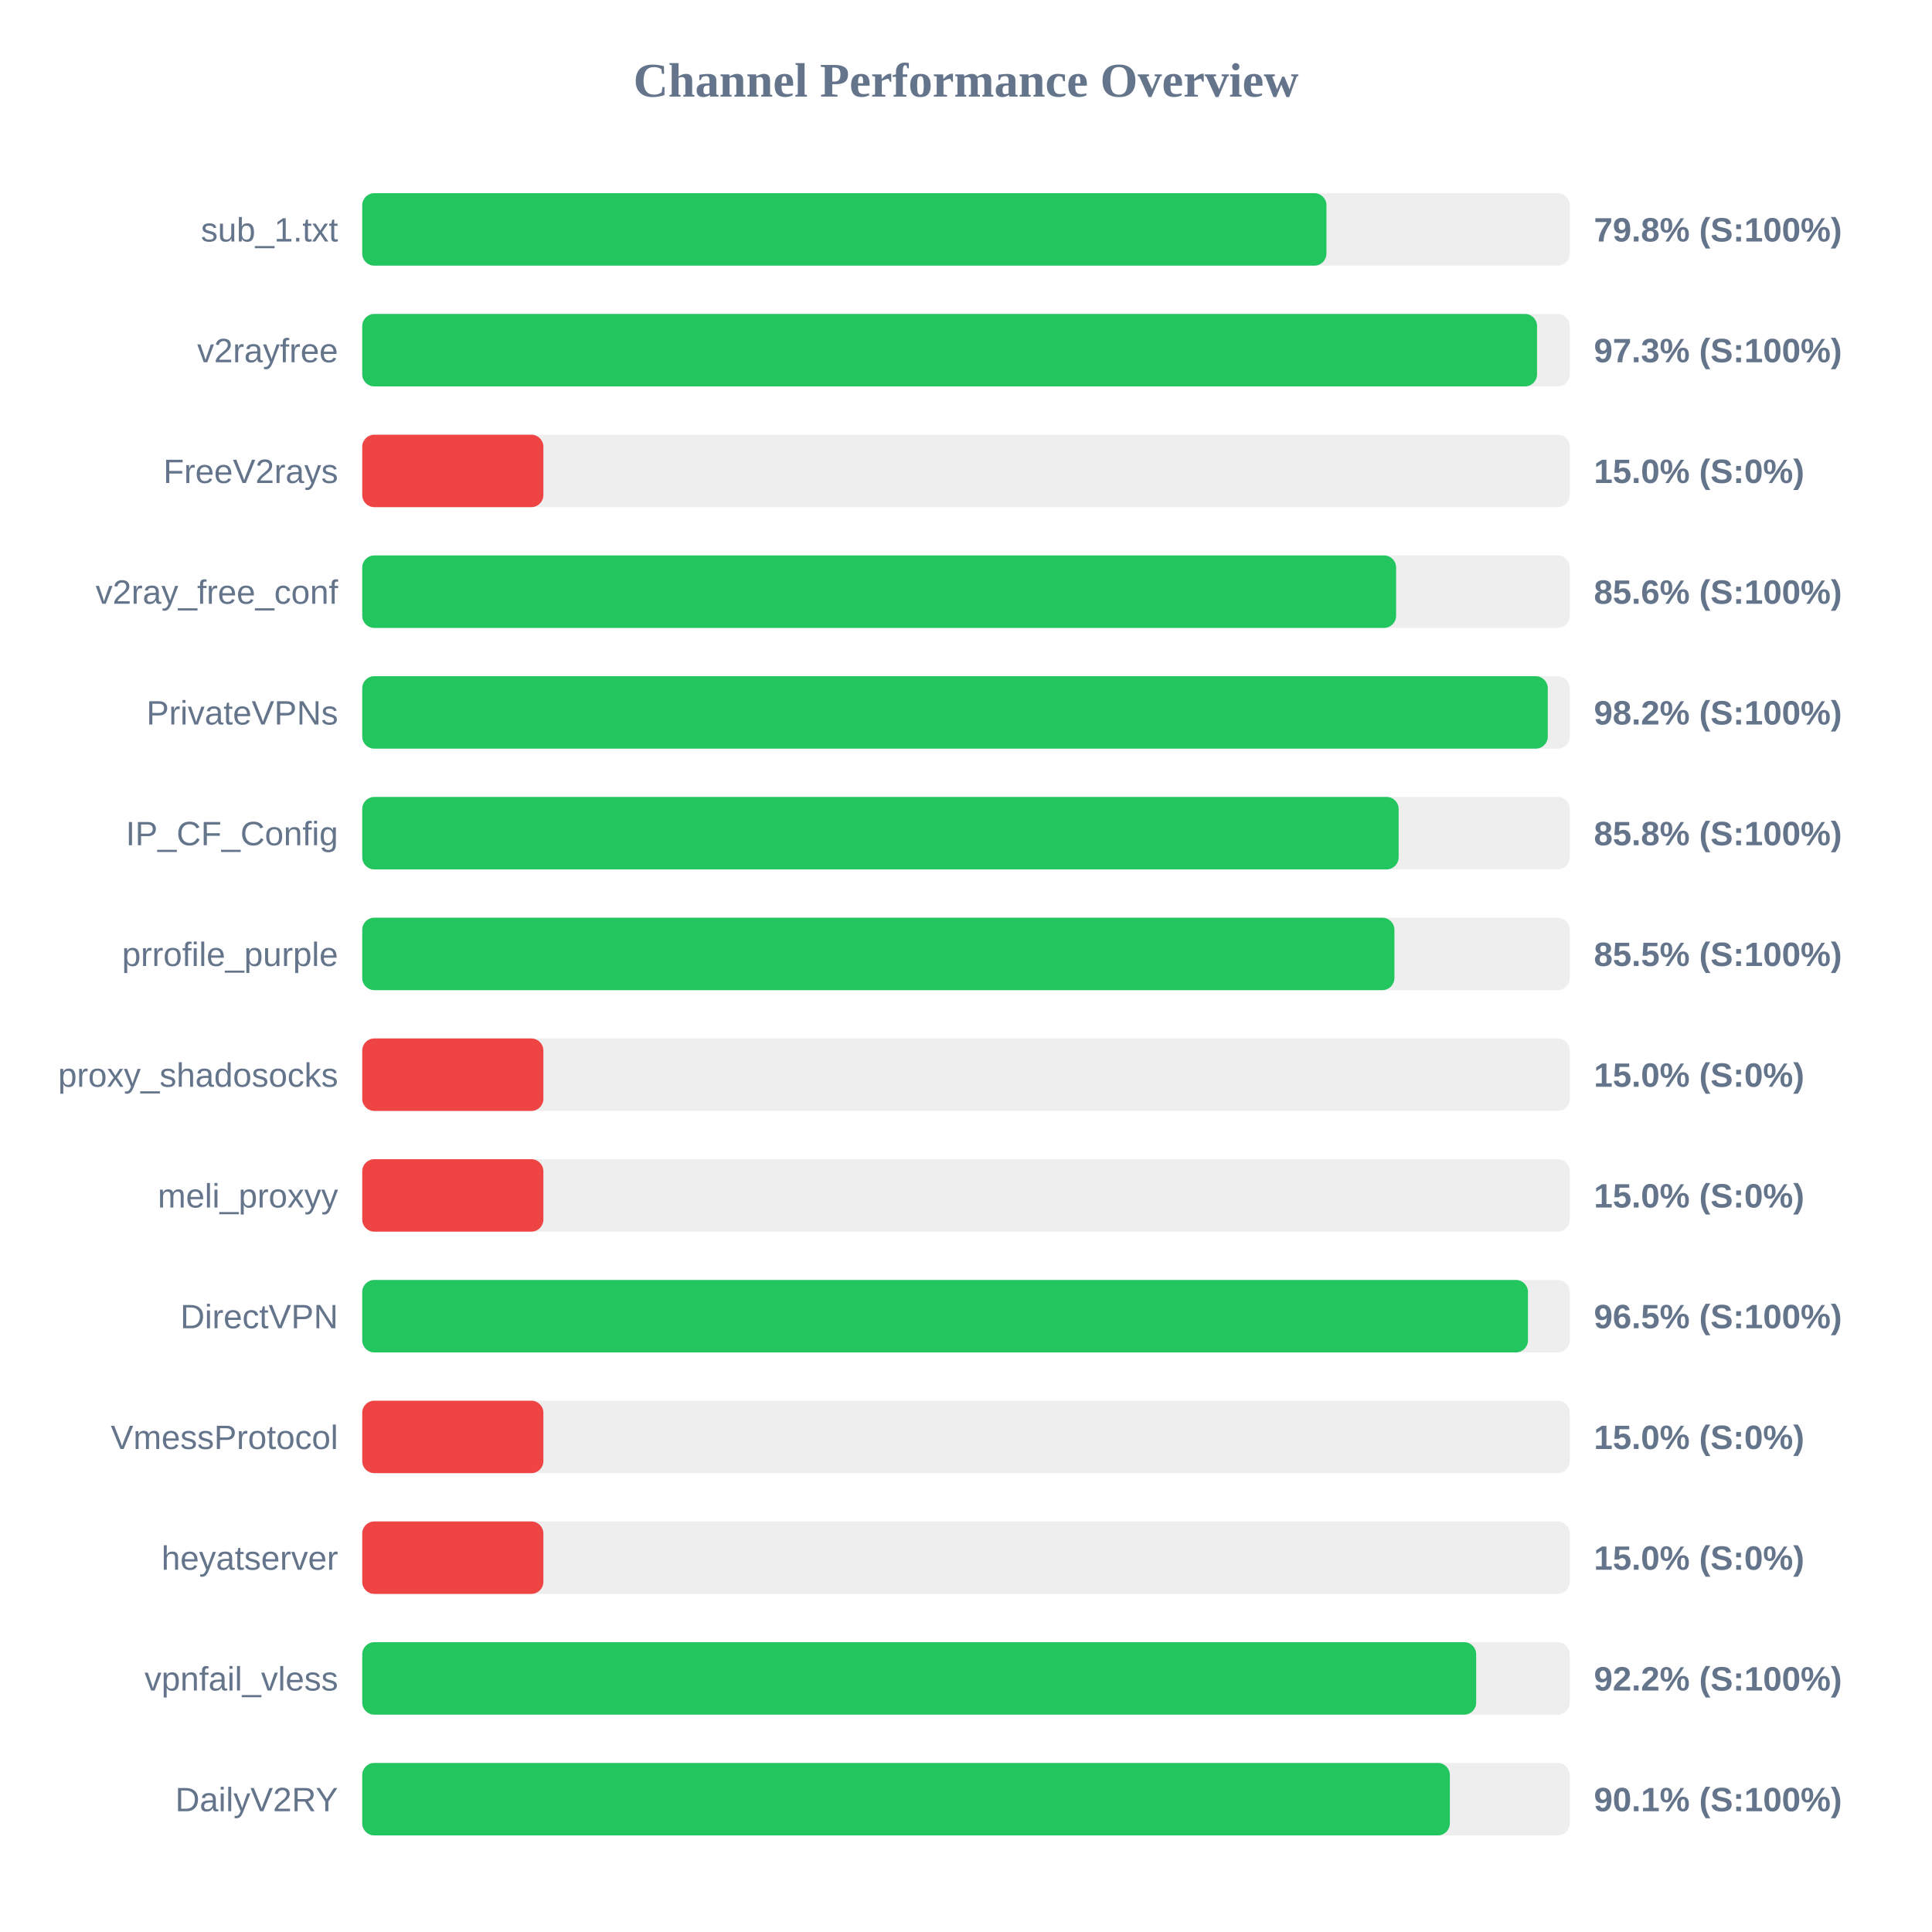
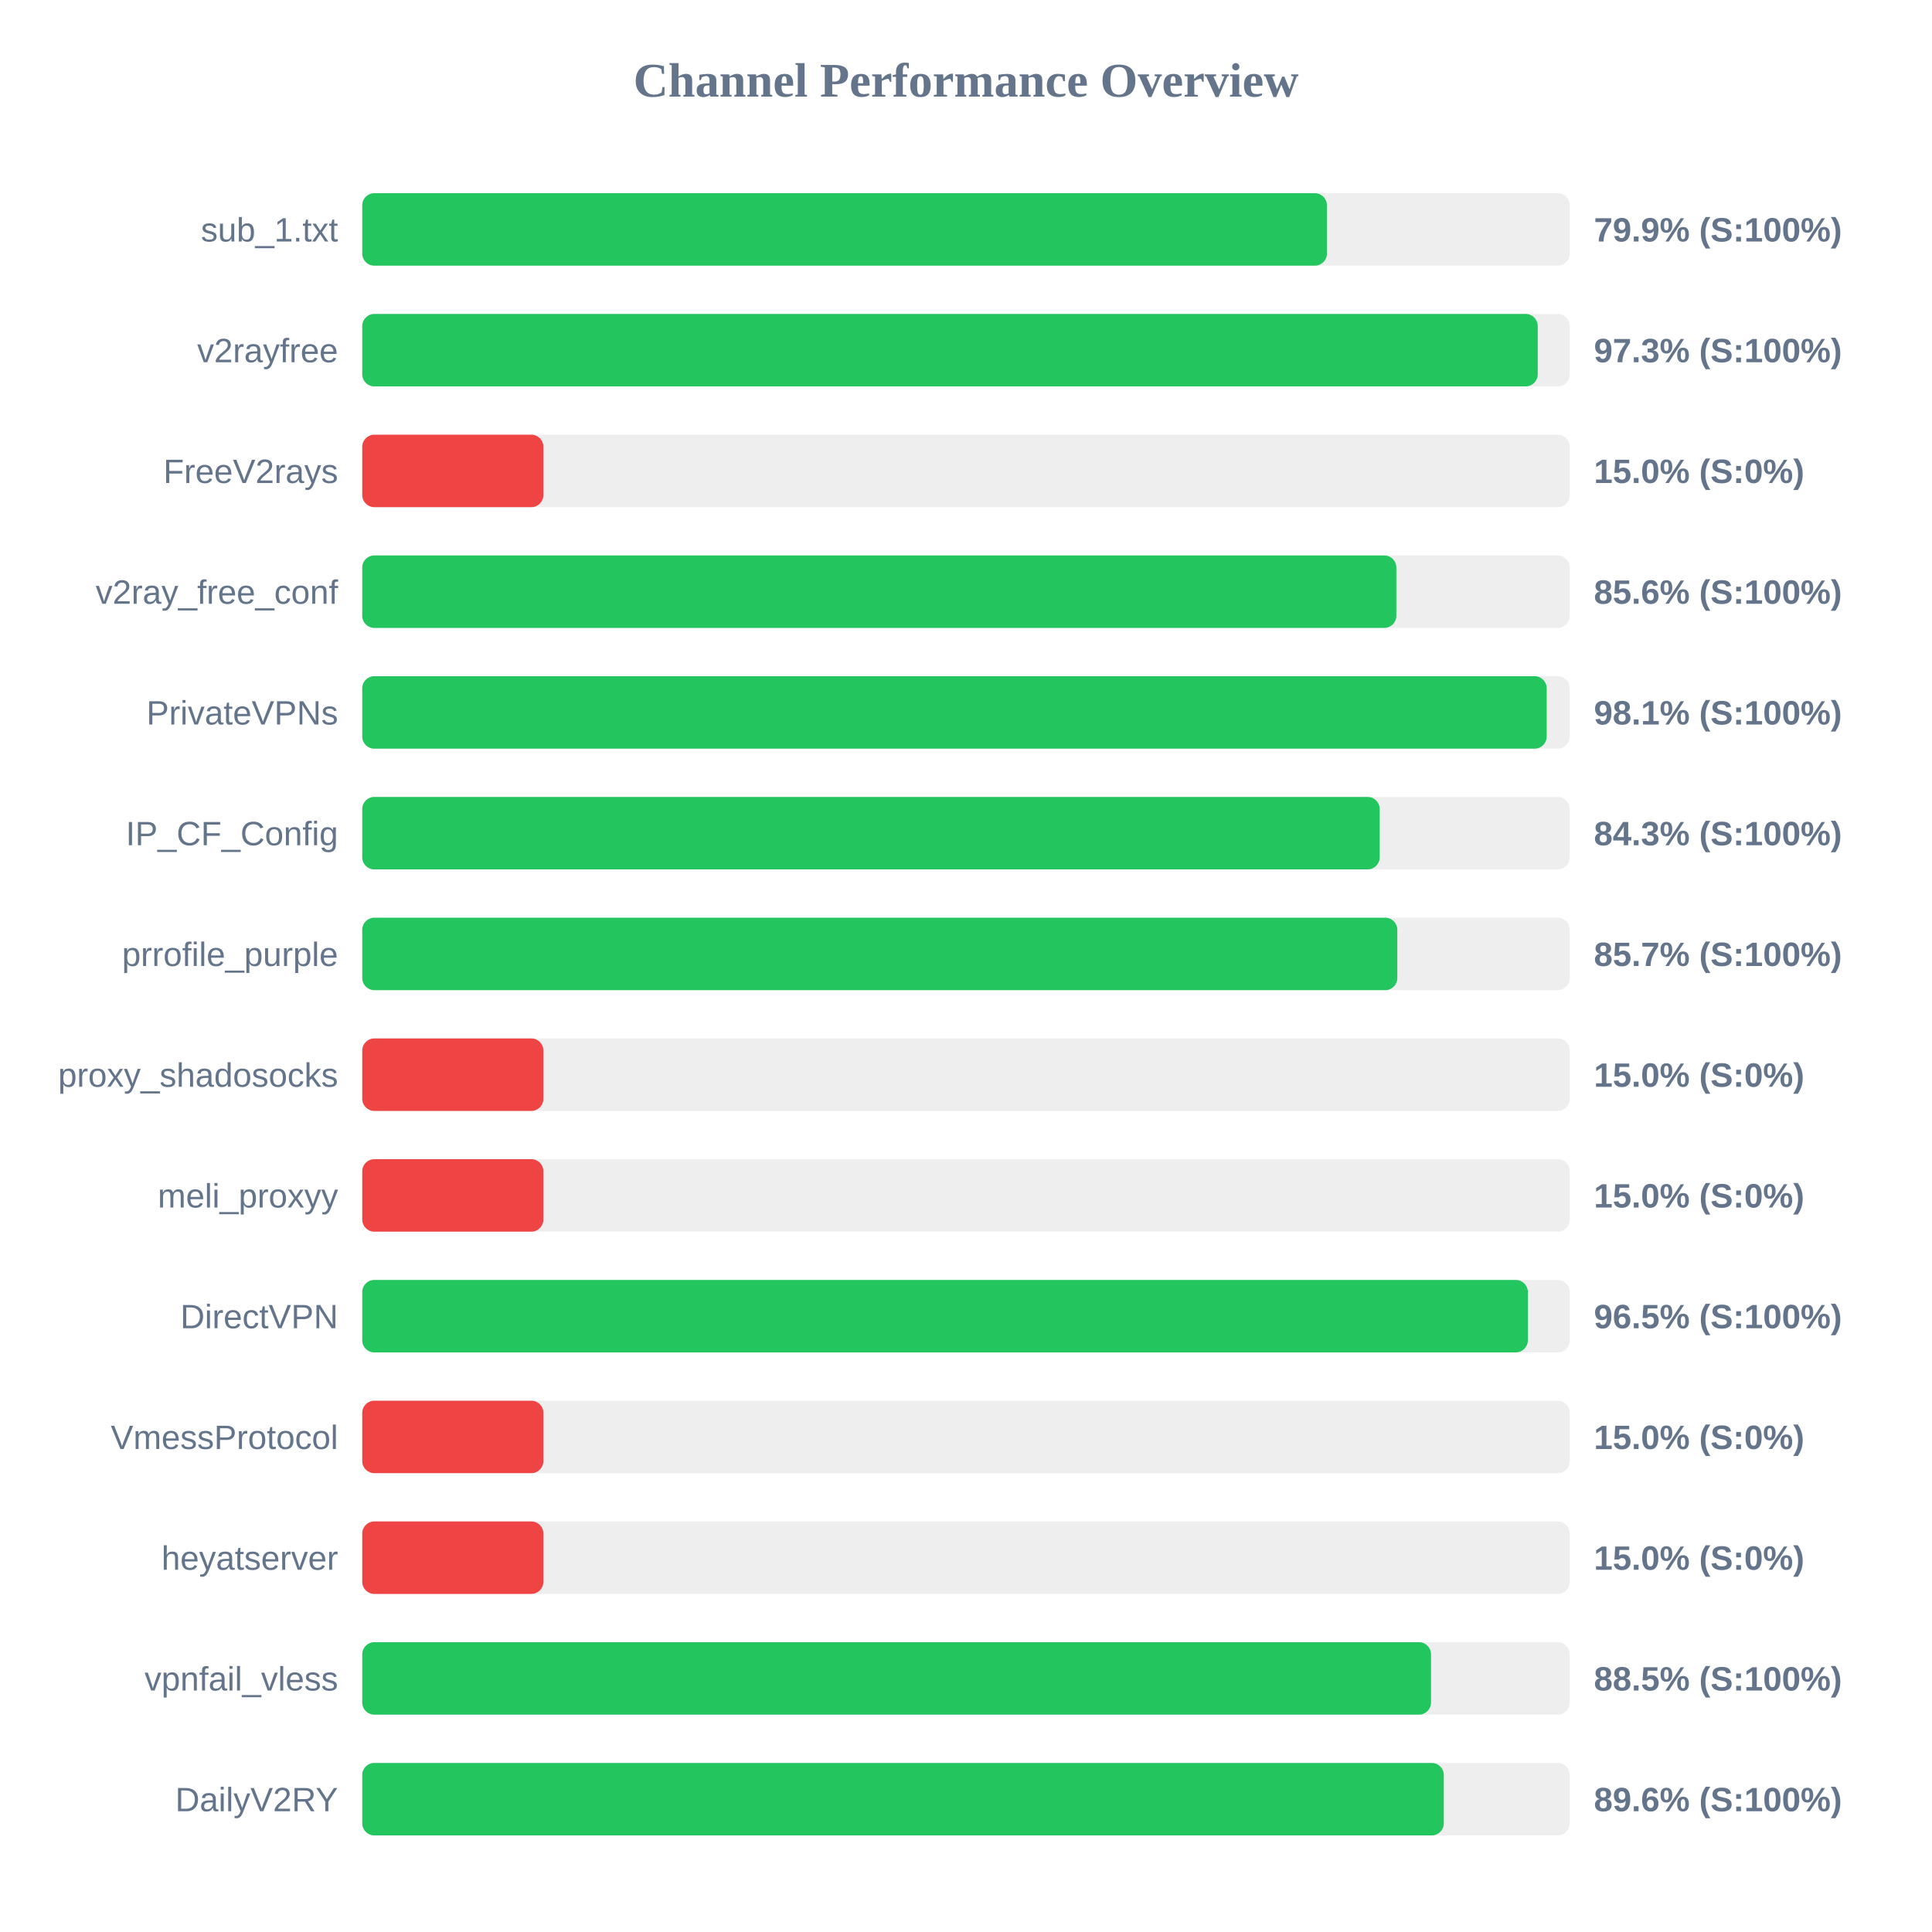
<svg xmlns="http://www.w3.org/2000/svg" width="800" height="800" version="1.1">
  <style>
        .row { font: 14px Arial; fill: #64748b; }
        .score { font: bold 14px Arial; fill: #64748b; }
    </style>
  <text x="400" y="40" text-anchor="middle" font-size="20px" font-weight="bold" fill="#64748b">Channel Performance Overview</text>
  <rect x="150" y="80" width="500" height="30" fill="#eee" rx="5" />
-   <rect x="150" y="80" width="399.25" height="30" fill="#22c55e" rx="5" />
+   <rect x="150" y="80" width="399.45" height="30" fill="#22c55e" rx="5" />
  <text x="140" y="100" text-anchor="end" class="row">sub_1.txt</text>
-   <text x="660" y="100" text-anchor="start" class="score">79.8% (S:100%)</text>
+   <text x="660" y="100" text-anchor="start" class="score">79.9% (S:100%)</text>
  <rect x="150" y="130" width="500" height="30" fill="#eee" rx="5" />
-   <rect x="150" y="130" width="486.45" height="30" fill="#22c55e" rx="5" />
+   <rect x="150" y="130" width="486.75" height="30" fill="#22c55e" rx="5" />
  <text x="140" y="150" text-anchor="end" class="row">v2rayfree</text>
  <text x="660" y="150" text-anchor="start" class="score">97.3% (S:100%)</text>
  <rect x="150" y="180" width="500" height="30" fill="#eee" rx="5" />
  <rect x="150" y="180" width="75.0" height="30" fill="#ef4444" rx="5" />
  <text x="140" y="200" text-anchor="end" class="row">FreeV2rays</text>
  <text x="660" y="200" text-anchor="start" class="score">15.0% (S:0%)</text>
  <rect x="150" y="230" width="500" height="30" fill="#eee" rx="5" />
-   <rect x="150" y="230" width="428.1" height="30" fill="#22c55e" rx="5" />
+   <rect x="150" y="230" width="428.2" height="30" fill="#22c55e" rx="5" />
  <text x="140" y="250" text-anchor="end" class="row">v2ray_free_conf</text>
  <text x="660" y="250" text-anchor="start" class="score">85.6% (S:100%)</text>
  <rect x="150" y="280" width="500" height="30" fill="#eee" rx="5" />
-   <rect x="150" y="280" width="490.9" height="30" fill="#22c55e" rx="5" />
+   <rect x="150" y="280" width="490.45" height="30" fill="#22c55e" rx="5" />
  <text x="140" y="300" text-anchor="end" class="row">PrivateVPNs</text>
-   <text x="660" y="300" text-anchor="start" class="score">98.2% (S:100%)</text>
+   <text x="660" y="300" text-anchor="start" class="score">98.1% (S:100%)</text>
  <rect x="150" y="330" width="500" height="30" fill="#eee" rx="5" />
-   <rect x="150" y="330" width="429.15" height="30" fill="#22c55e" rx="5" />
+   <rect x="150" y="330" width="421.3" height="30" fill="#22c55e" rx="5" />
  <text x="140" y="350" text-anchor="end" class="row">IP_CF_Config</text>
-   <text x="660" y="350" text-anchor="start" class="score">85.8% (S:100%)</text>
+   <text x="660" y="350" text-anchor="start" class="score">84.3% (S:100%)</text>
  <rect x="150" y="380" width="500" height="30" fill="#eee" rx="5" />
-   <rect x="150" y="380" width="427.4" height="30" fill="#22c55e" rx="5" />
+   <rect x="150" y="380" width="428.6" height="30" fill="#22c55e" rx="5" />
  <text x="140" y="400" text-anchor="end" class="row">prrofile_purple</text>
-   <text x="660" y="400" text-anchor="start" class="score">85.5% (S:100%)</text>
+   <text x="660" y="400" text-anchor="start" class="score">85.7% (S:100%)</text>
  <rect x="150" y="430" width="500" height="30" fill="#eee" rx="5" />
  <rect x="150" y="430" width="75.0" height="30" fill="#ef4444" rx="5" />
  <text x="140" y="450" text-anchor="end" class="row">proxy_shadosocks</text>
  <text x="660" y="450" text-anchor="start" class="score">15.0% (S:0%)</text>
  <rect x="150" y="480" width="500" height="30" fill="#eee" rx="5" />
  <rect x="150" y="480" width="75.0" height="30" fill="#ef4444" rx="5" />
  <text x="140" y="500" text-anchor="end" class="row">meli_proxyy</text>
  <text x="660" y="500" text-anchor="start" class="score">15.0% (S:0%)</text>
  <rect x="150" y="530" width="500" height="30" fill="#eee" rx="5" />
-   <rect x="150" y="530" width="482.7" height="30" fill="#22c55e" rx="5" />
+   <rect x="150" y="530" width="482.65" height="30" fill="#22c55e" rx="5" />
  <text x="140" y="550" text-anchor="end" class="row">DirectVPN</text>
  <text x="660" y="550" text-anchor="start" class="score">96.5% (S:100%)</text>
  <rect x="150" y="580" width="500" height="30" fill="#eee" rx="5" />
  <rect x="150" y="580" width="75.0" height="30" fill="#ef4444" rx="5" />
  <text x="140" y="600" text-anchor="end" class="row">VmessProtocol</text>
  <text x="660" y="600" text-anchor="start" class="score">15.0% (S:0%)</text>
  <rect x="150" y="630" width="500" height="30" fill="#eee" rx="5" />
  <rect x="150" y="630" width="75.0" height="30" fill="#ef4444" rx="5" />
  <text x="140" y="650" text-anchor="end" class="row">heyatserver</text>
  <text x="660" y="650" text-anchor="start" class="score">15.0% (S:0%)</text>
  <rect x="150" y="680" width="500" height="30" fill="#eee" rx="5" />
-   <rect x="150" y="680" width="461.25" height="30" fill="#22c55e" rx="5" />
+   <rect x="150" y="680" width="442.55" height="30" fill="#22c55e" rx="5" />
  <text x="140" y="700" text-anchor="end" class="row">vpnfail_vless</text>
-   <text x="660" y="700" text-anchor="start" class="score">92.2% (S:100%)</text>
+   <text x="660" y="700" text-anchor="start" class="score">88.5% (S:100%)</text>
  <rect x="150" y="730" width="500" height="30" fill="#eee" rx="5" />
-   <rect x="150" y="730" width="450.35" height="30" fill="#22c55e" rx="5" />
+   <rect x="150" y="730" width="447.85" height="30" fill="#22c55e" rx="5" />
  <text x="140" y="750" text-anchor="end" class="row">DailyV2RY</text>
-   <text x="660" y="750" text-anchor="start" class="score">90.1% (S:100%)</text>
+   <text x="660" y="750" text-anchor="start" class="score">89.6% (S:100%)</text>
</svg>
